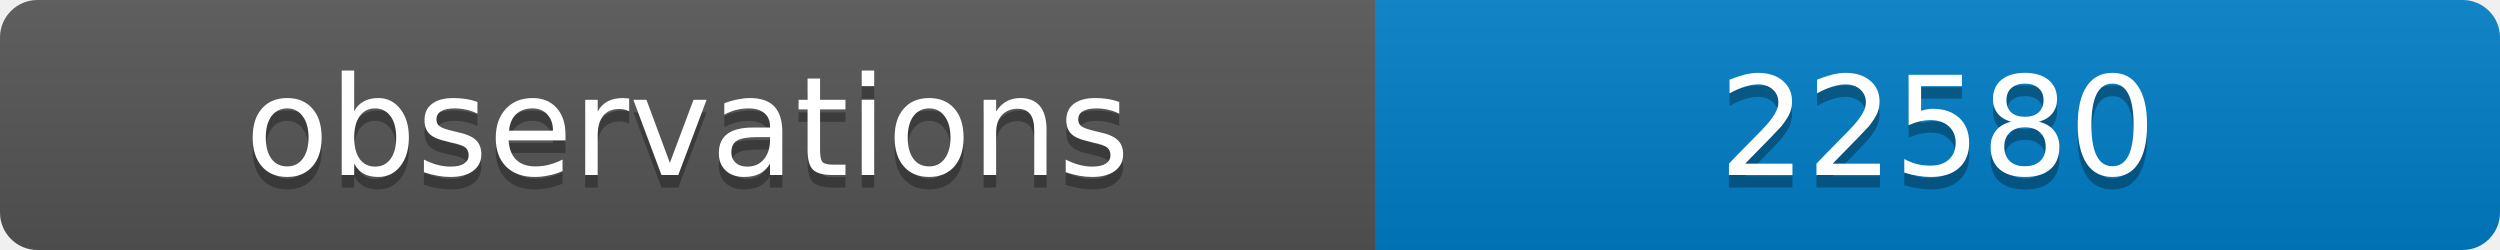
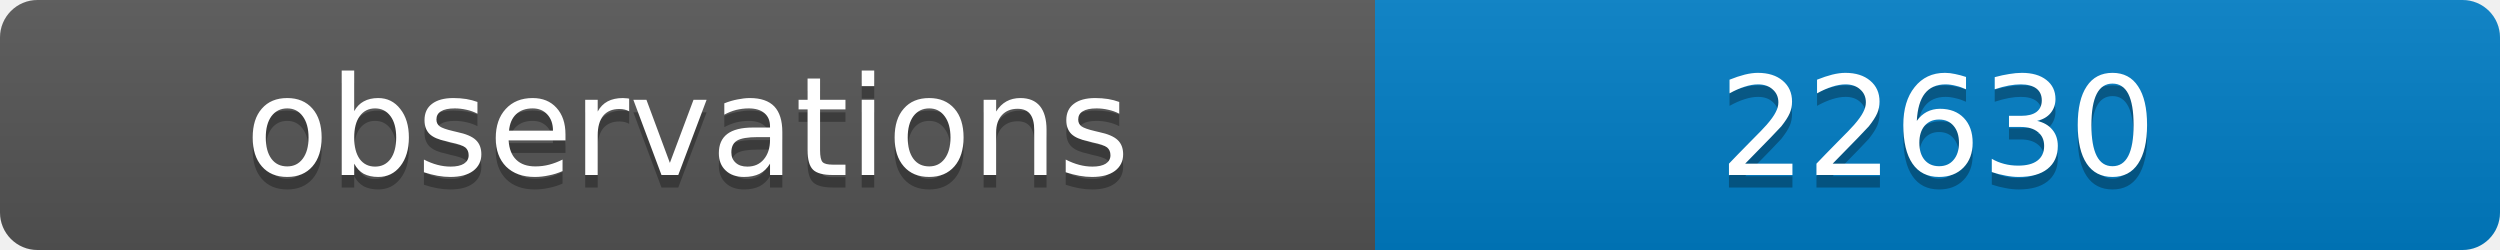
<svg xmlns="http://www.w3.org/2000/svg" width="200" height="20">
  <linearGradient id="b" x2="0" y2="100%">
    <stop offset="0" stop-color="#bbb" stop-opacity=".1" />
    <stop offset="1" stop-opacity=".1" />
  </linearGradient>
  <clipPath id="a">
    <rect width="200" height="20" rx="3" fill="#fff" />
  </clipPath>
  <g clip-path="url(#a)">
    <path fill="#555" d="M0 0h110v20H0z" />
    <path fill="#007ec6" d="M110 0h90v20H110z" />
    <path fill="url(#b)" d="M0 0h200v20H0z" />
  </g>
  <g fill="#fff" text-anchor="middle" font-family="DejaVu Sans,Verdana,Geneva,sans-serif" font-size="11">
    <text x="55" y="15" fill="#010101" fill-opacity=".3">observations</text>
    <text x="55" y="14">observations</text>
-     <text x="155" y="15" fill="#010101" fill-opacity=".3">22580</text>
-     <text x="155" y="14">22580</text>
+     <text x="155" y="15" fill="#010101" fill-opacity=".3">22630</text>
+     <text x="155" y="14">22630</text>
  </g>
</svg>
